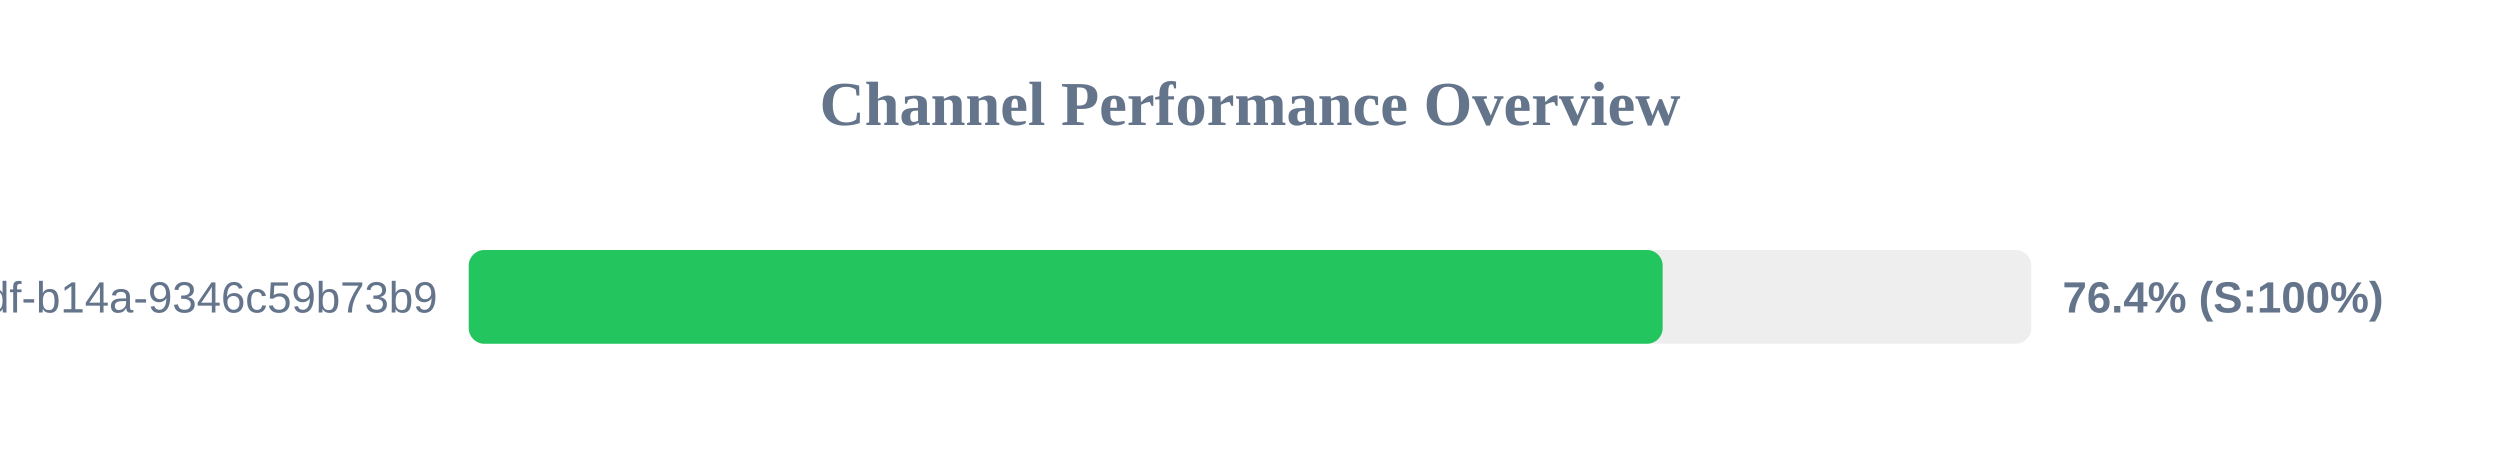
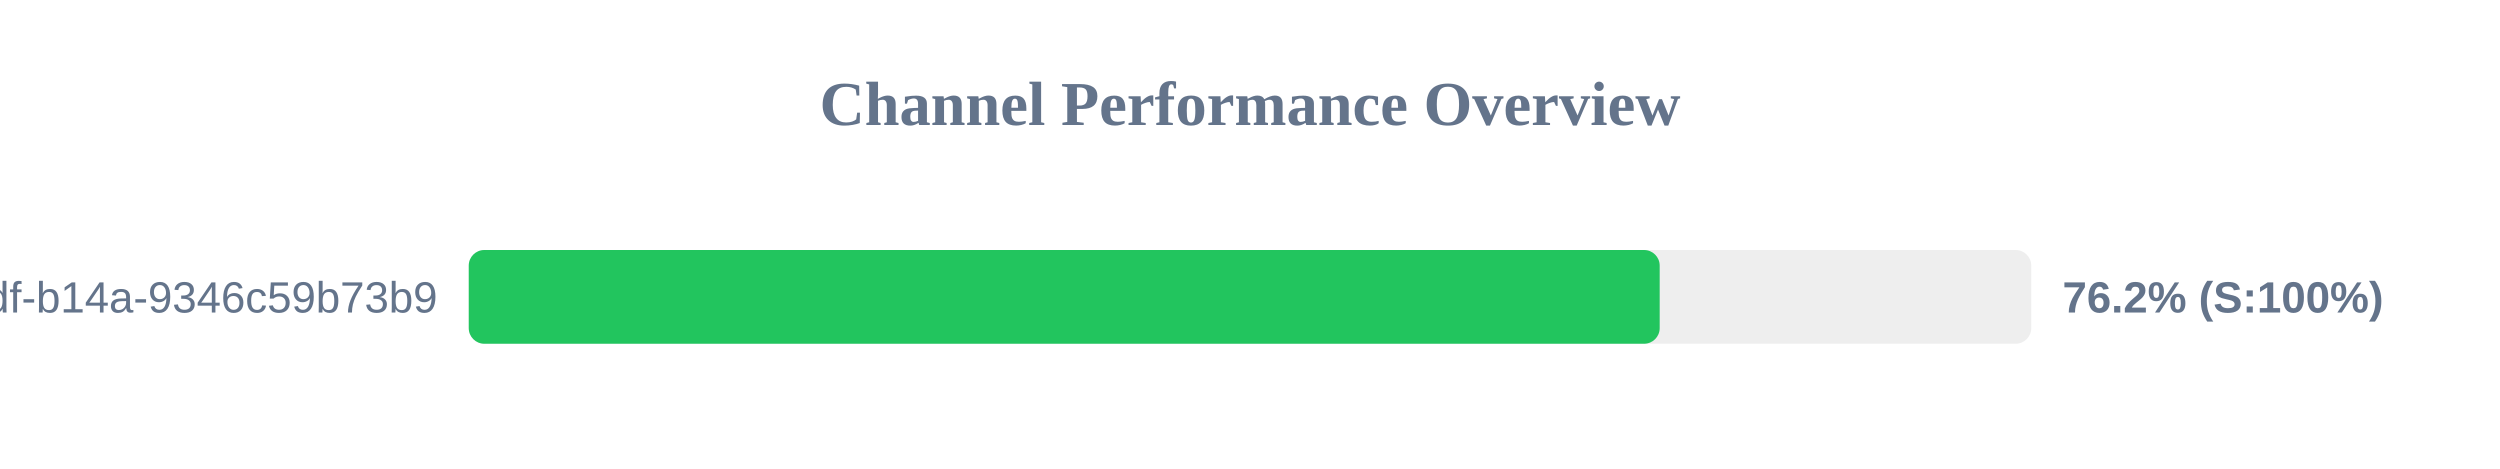
<svg xmlns="http://www.w3.org/2000/svg" width="800" height="150" version="1.1">
  <style>
        .row { font: 14px Arial; fill: #64748b; }
        .score { font: bold 14px Arial; fill: #64748b; }
    </style>
  <text x="400" y="40" text-anchor="middle" font-size="20px" font-weight="bold" fill="#64748b">Channel Performance Overview</text>
  <rect x="150" y="80" width="500" height="30" fill="#eee" rx="5" />
-   <rect x="150" y="80" width="382.05" height="30" fill="#22c55e" rx="5" />
+   <rect x="150" y="80" width="381.1" height="30" fill="#22c55e" rx="5" />
  <text x="140" y="100" text-anchor="end" class="row">?uuid=55ca7a9e-cf90-49df-b14a-9346c59b73b9</text>
-   <text x="660" y="100" text-anchor="start" class="score">76.4% (S:100%)</text>
+   <text x="660" y="100" text-anchor="start" class="score">76.2% (S:100%)</text>
</svg>
